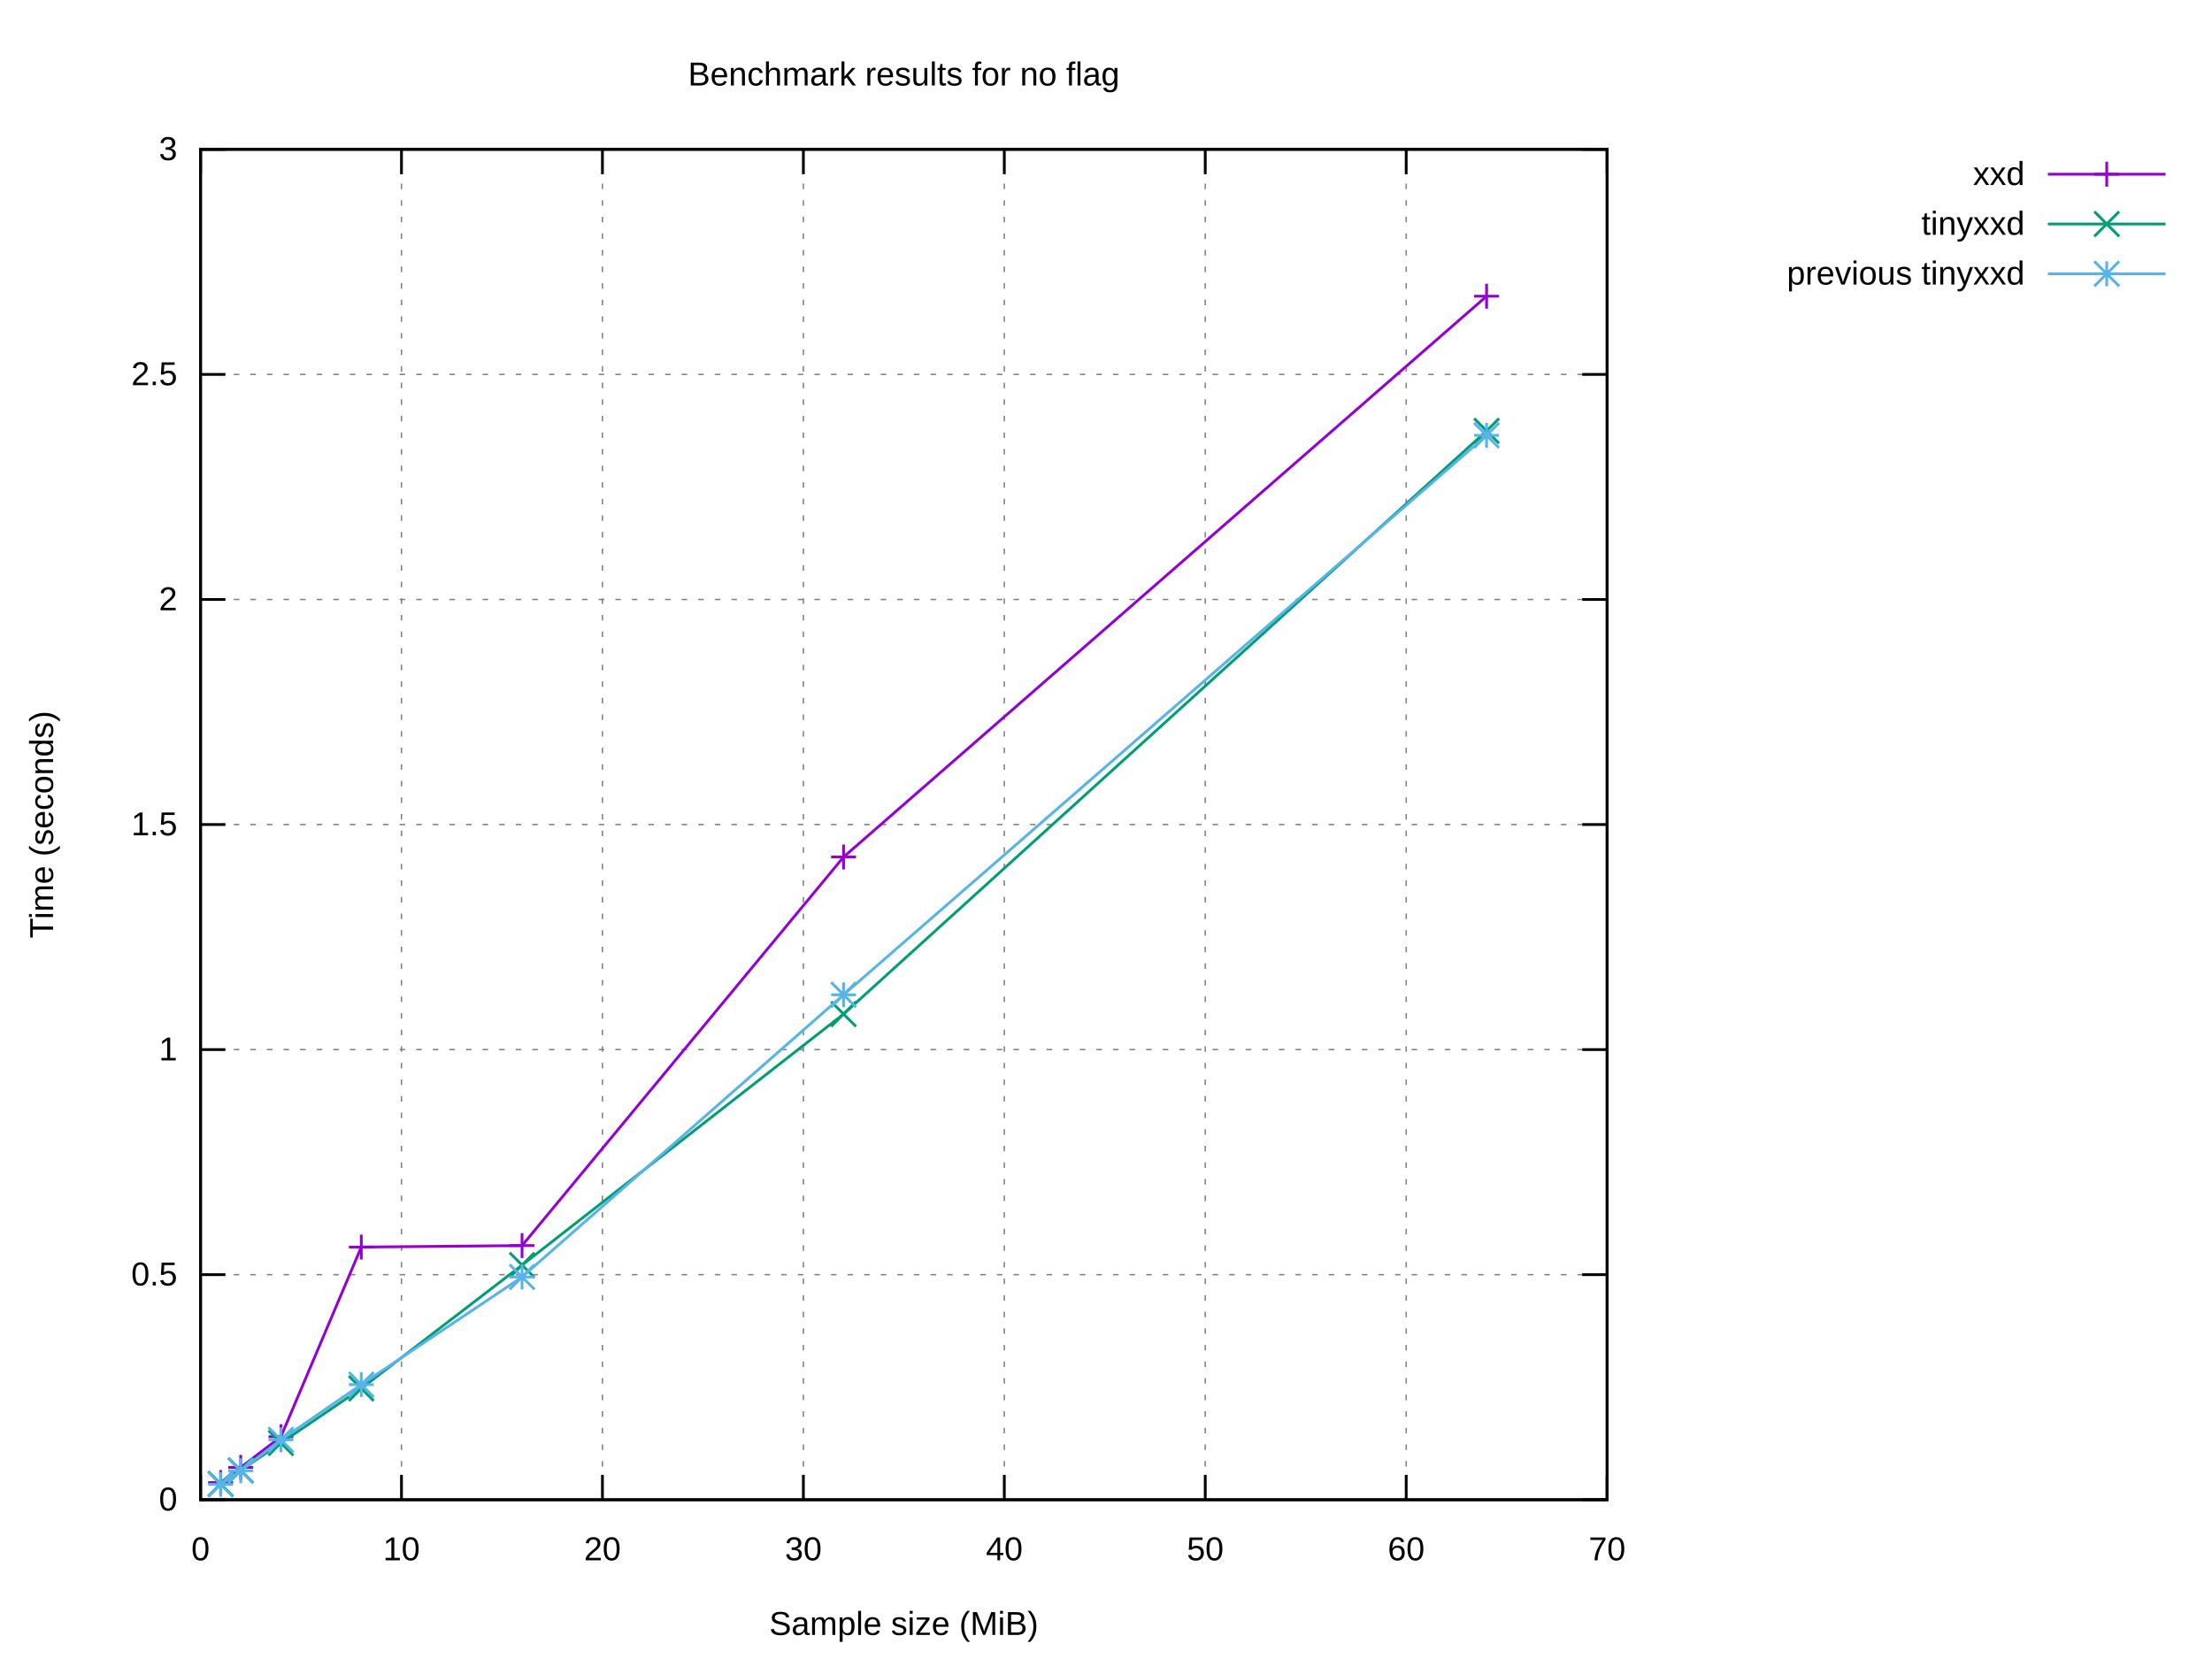
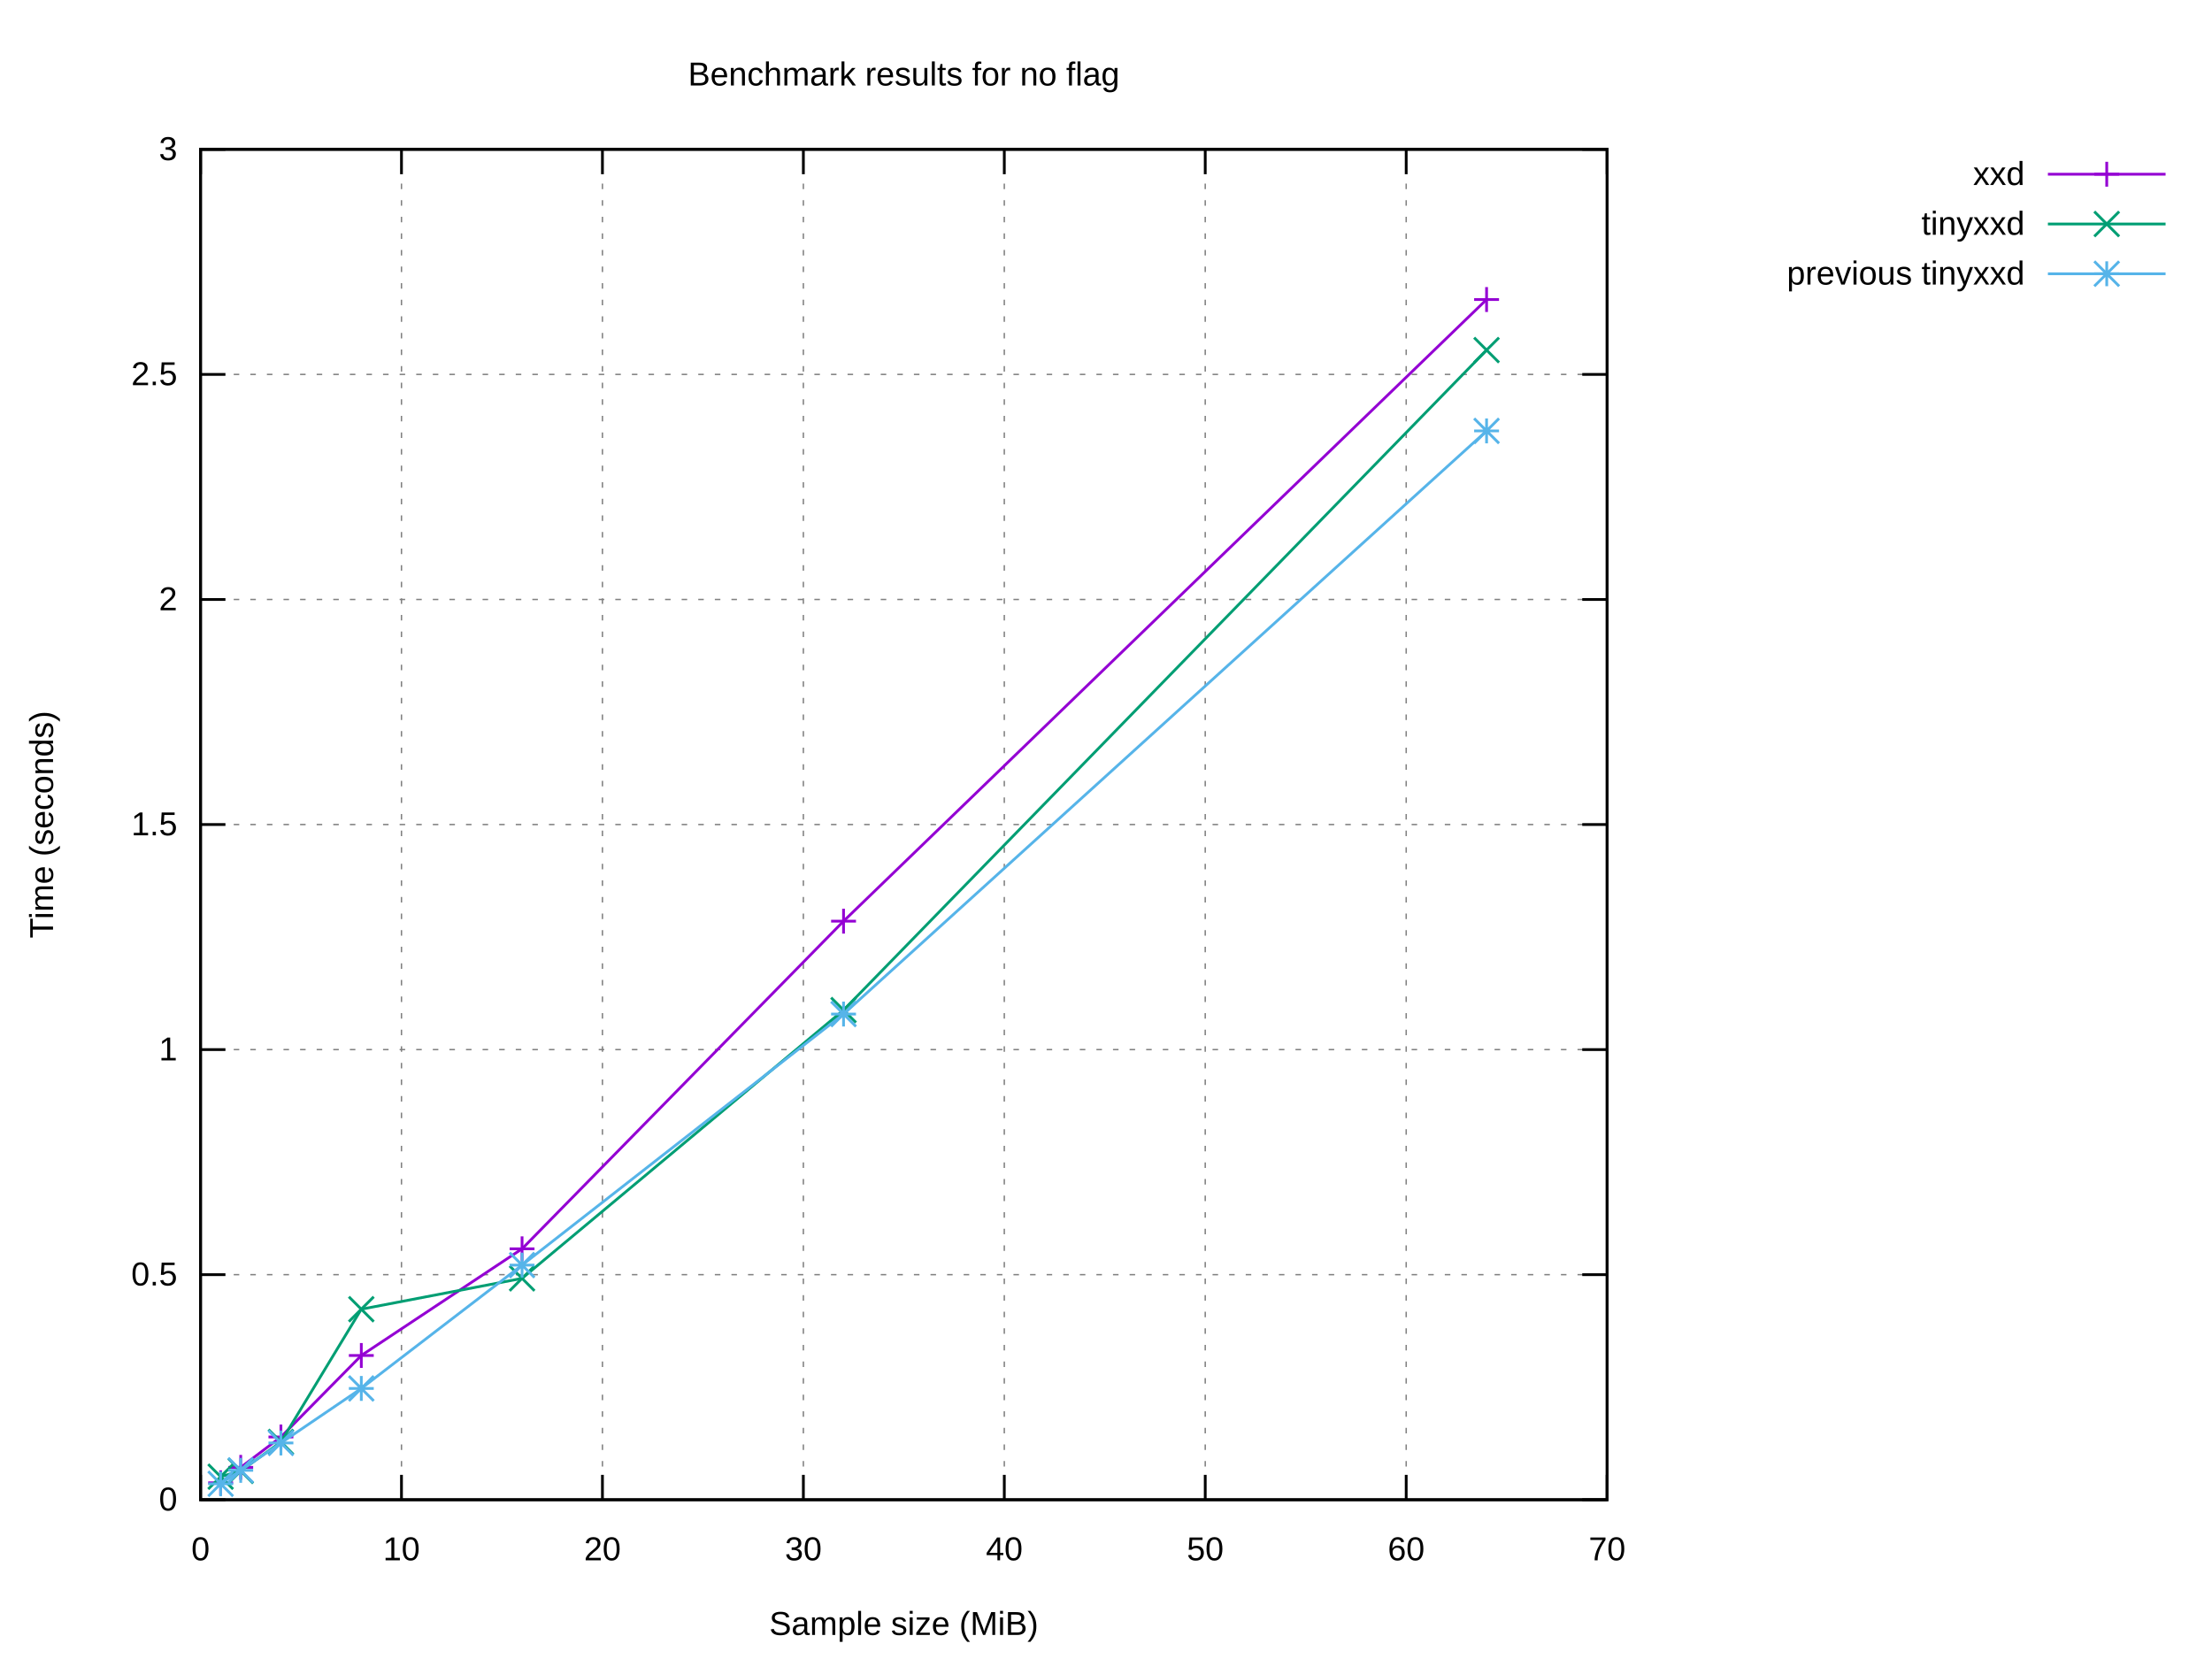
<svg xmlns="http://www.w3.org/2000/svg" xmlns:xlink="http://www.w3.org/1999/xlink" width="800" height="600" viewBox="0 0 800 600">
  <g id="gnuplot_canvas">
    <rect x="0" y="0" width="800" height="600" fill="#ffffff" />
    <defs>
      <circle id="gpDot" r="0.5" stroke-width="0.5" stroke="currentColor" />
      <path id="gpPt0" stroke-width="0.222" stroke="currentColor" d="M-1,0 h2 M0,-1 v2" />
      <path id="gpPt1" stroke-width="0.222" stroke="currentColor" d="M-1,-1 L1,1 M1,-1 L-1,1" />
      <path id="gpPt2" stroke-width="0.222" stroke="currentColor" d="M-1,0 L1,0 M0,-1 L0,1 M-1,-1 L1,1 M-1,1 L1,-1" />
      <rect id="gpPt3" stroke-width="0.222" stroke="currentColor" x="-1" y="-1" width="2" height="2" />
      <rect id="gpPt4" stroke-width="0.222" stroke="currentColor" fill="currentColor" x="-1" y="-1" width="2" height="2" />
      <circle id="gpPt5" stroke-width="0.222" stroke="currentColor" cx="0" cy="0" r="1" />
      <use xlink:href="#gpPt5" id="gpPt6" fill="currentColor" stroke="none" />
      <path id="gpPt7" stroke-width="0.222" stroke="currentColor" d="M0,-1.33 L-1.33,0.67 L1.33,0.67 z" />
      <use xlink:href="#gpPt7" id="gpPt8" fill="currentColor" stroke="none" />
      <use xlink:href="#gpPt7" id="gpPt9" stroke="currentColor" transform="rotate(180)" />
      <use xlink:href="#gpPt9" id="gpPt10" fill="currentColor" stroke="none" />
      <use xlink:href="#gpPt3" id="gpPt11" stroke="currentColor" transform="rotate(45)" />
      <use xlink:href="#gpPt11" id="gpPt12" fill="currentColor" stroke="none" />
      <path id="gpPt13" stroke-width="0.222" stroke="currentColor" d="M0,1.330 L1.265,0.411 L0.782,-1.067 L-0.782,-1.076 L-1.265,0.411 z" />
      <use xlink:href="#gpPt13" id="gpPt14" fill="currentColor" stroke="none" />
      <filter id="textbox" filterUnits="objectBoundingBox" x="0" y="0" height="1" width="1">
        <feFlood flood-color="#FFFFFF" flood-opacity="1" result="bgnd" />
        <feComposite in="SourceGraphic" in2="bgnd" operator="atop" />
      </filter>
      <filter id="greybox" filterUnits="objectBoundingBox" x="0" y="0" height="1" width="1">
        <feFlood flood-color="lightgrey" flood-opacity="1" result="grey" />
        <feComposite in="SourceGraphic" in2="grey" operator="atop" />
      </filter>
    </defs>
    <g fill="none" color="#FFFFFF" stroke="currentColor" stroke-width="1.00" stroke-linecap="butt" stroke-linejoin="miter">
</g>
    <g fill="none" color="black" stroke="currentColor" stroke-width="1.00" stroke-linecap="butt" stroke-linejoin="miter">
</g>
    <g fill="none" color="black" stroke="black" stroke-width="0.50" stroke-linecap="butt" stroke-linejoin="miter">
</g>
    <g fill="none" color="gray" stroke="currentColor" stroke-width="0.50" stroke-linecap="butt" stroke-linejoin="miter">
      <path stroke="gray" stroke-dasharray="2,4" class="gridline" d="M72.53,542.40 L581.24,542.40  " />
    </g>
    <g fill="none" color="gray" stroke="gray" stroke-width="1.00" stroke-linecap="butt" stroke-linejoin="miter">
</g>
    <g fill="none" color="black" stroke="currentColor" stroke-width="1.00" stroke-linecap="butt" stroke-linejoin="miter">
      <path stroke="black" d="M72.53,542.40 L81.53,542.40 M581.24,542.40 L572.24,542.40  " />
      <g transform="translate(64.14,546.30)" stroke="none" fill="black" font-family="Arial" font-size="12.00" text-anchor="end">
        <text>
          <tspan font-family="Arial"> 0</tspan>
        </text>
      </g>
    </g>
    <g fill="none" color="black" stroke="currentColor" stroke-width="1.00" stroke-linecap="butt" stroke-linejoin="miter">
</g>
    <g fill="none" color="black" stroke="black" stroke-width="0.50" stroke-linecap="butt" stroke-linejoin="miter">
</g>
    <g fill="none" color="gray" stroke="currentColor" stroke-width="0.50" stroke-linecap="butt" stroke-linejoin="miter">
      <path stroke="gray" stroke-dasharray="2,4" class="gridline" d="M72.53,461.00 L581.24,461.00  " />
    </g>
    <g fill="none" color="gray" stroke="gray" stroke-width="1.00" stroke-linecap="butt" stroke-linejoin="miter">
</g>
    <g fill="none" color="black" stroke="currentColor" stroke-width="1.00" stroke-linecap="butt" stroke-linejoin="miter">
      <path stroke="black" d="M72.53,461.00 L81.53,461.00 M581.24,461.00 L572.24,461.00  " />
      <g transform="translate(64.14,464.90)" stroke="none" fill="black" font-family="Arial" font-size="12.00" text-anchor="end">
        <text>
          <tspan font-family="Arial"> 0.5</tspan>
        </text>
      </g>
    </g>
    <g fill="none" color="black" stroke="currentColor" stroke-width="1.00" stroke-linecap="butt" stroke-linejoin="miter">
</g>
    <g fill="none" color="black" stroke="black" stroke-width="0.50" stroke-linecap="butt" stroke-linejoin="miter">
</g>
    <g fill="none" color="gray" stroke="currentColor" stroke-width="0.50" stroke-linecap="butt" stroke-linejoin="miter">
      <path stroke="gray" stroke-dasharray="2,4" class="gridline" d="M72.53,379.60 L581.24,379.60  " />
    </g>
    <g fill="none" color="gray" stroke="gray" stroke-width="1.00" stroke-linecap="butt" stroke-linejoin="miter">
</g>
    <g fill="none" color="black" stroke="currentColor" stroke-width="1.00" stroke-linecap="butt" stroke-linejoin="miter">
      <path stroke="black" d="M72.53,379.60 L81.53,379.60 M581.24,379.60 L572.24,379.60  " />
      <g transform="translate(64.14,383.50)" stroke="none" fill="black" font-family="Arial" font-size="12.00" text-anchor="end">
        <text>
          <tspan font-family="Arial"> 1</tspan>
        </text>
      </g>
    </g>
    <g fill="none" color="black" stroke="currentColor" stroke-width="1.00" stroke-linecap="butt" stroke-linejoin="miter">
</g>
    <g fill="none" color="black" stroke="black" stroke-width="0.50" stroke-linecap="butt" stroke-linejoin="miter">
</g>
    <g fill="none" color="gray" stroke="currentColor" stroke-width="0.50" stroke-linecap="butt" stroke-linejoin="miter">
      <path stroke="gray" stroke-dasharray="2,4" class="gridline" d="M72.53,298.20 L581.24,298.20  " />
    </g>
    <g fill="none" color="gray" stroke="gray" stroke-width="1.00" stroke-linecap="butt" stroke-linejoin="miter">
</g>
    <g fill="none" color="black" stroke="currentColor" stroke-width="1.00" stroke-linecap="butt" stroke-linejoin="miter">
      <path stroke="black" d="M72.53,298.20 L81.53,298.20 M581.24,298.20 L572.24,298.20  " />
      <g transform="translate(64.14,302.10)" stroke="none" fill="black" font-family="Arial" font-size="12.00" text-anchor="end">
        <text>
          <tspan font-family="Arial"> 1.5</tspan>
        </text>
      </g>
    </g>
    <g fill="none" color="black" stroke="currentColor" stroke-width="1.00" stroke-linecap="butt" stroke-linejoin="miter">
</g>
    <g fill="none" color="black" stroke="black" stroke-width="0.50" stroke-linecap="butt" stroke-linejoin="miter">
</g>
    <g fill="none" color="gray" stroke="currentColor" stroke-width="0.50" stroke-linecap="butt" stroke-linejoin="miter">
      <path stroke="gray" stroke-dasharray="2,4" class="gridline" d="M72.53,216.81 L581.24,216.81  " />
    </g>
    <g fill="none" color="gray" stroke="gray" stroke-width="1.00" stroke-linecap="butt" stroke-linejoin="miter">
</g>
    <g fill="none" color="black" stroke="currentColor" stroke-width="1.00" stroke-linecap="butt" stroke-linejoin="miter">
      <path stroke="black" d="M72.53,216.81 L81.53,216.81 M581.24,216.81 L572.24,216.81  " />
      <g transform="translate(64.14,220.71)" stroke="none" fill="black" font-family="Arial" font-size="12.00" text-anchor="end">
        <text>
          <tspan font-family="Arial"> 2</tspan>
        </text>
      </g>
    </g>
    <g fill="none" color="black" stroke="currentColor" stroke-width="1.00" stroke-linecap="butt" stroke-linejoin="miter">
</g>
    <g fill="none" color="black" stroke="black" stroke-width="0.50" stroke-linecap="butt" stroke-linejoin="miter">
</g>
    <g fill="none" color="gray" stroke="currentColor" stroke-width="0.50" stroke-linecap="butt" stroke-linejoin="miter">
      <path stroke="gray" stroke-dasharray="2,4" class="gridline" d="M72.53,135.41 L581.24,135.41  " />
    </g>
    <g fill="none" color="gray" stroke="gray" stroke-width="1.00" stroke-linecap="butt" stroke-linejoin="miter">
</g>
    <g fill="none" color="black" stroke="currentColor" stroke-width="1.00" stroke-linecap="butt" stroke-linejoin="miter">
      <path stroke="black" d="M72.53,135.41 L81.53,135.41 M581.24,135.41 L572.24,135.41  " />
      <g transform="translate(64.14,139.31)" stroke="none" fill="black" font-family="Arial" font-size="12.00" text-anchor="end">
        <text>
          <tspan font-family="Arial"> 2.5</tspan>
        </text>
      </g>
    </g>
    <g fill="none" color="black" stroke="currentColor" stroke-width="1.00" stroke-linecap="butt" stroke-linejoin="miter">
</g>
    <g fill="none" color="black" stroke="black" stroke-width="0.50" stroke-linecap="butt" stroke-linejoin="miter">
</g>
    <g fill="none" color="gray" stroke="currentColor" stroke-width="0.50" stroke-linecap="butt" stroke-linejoin="miter">
      <path stroke="gray" stroke-dasharray="2,4" class="gridline" d="M72.53,54.01 L581.24,54.01  " />
    </g>
    <g fill="none" color="gray" stroke="gray" stroke-width="1.00" stroke-linecap="butt" stroke-linejoin="miter">
</g>
    <g fill="none" color="black" stroke="currentColor" stroke-width="1.00" stroke-linecap="butt" stroke-linejoin="miter">
      <path stroke="black" d="M72.53,54.01 L81.53,54.01 M581.24,54.01 L572.24,54.01  " />
      <g transform="translate(64.14,57.91)" stroke="none" fill="black" font-family="Arial" font-size="12.00" text-anchor="end">
        <text>
          <tspan font-family="Arial"> 3</tspan>
        </text>
      </g>
    </g>
    <g fill="none" color="black" stroke="currentColor" stroke-width="1.00" stroke-linecap="butt" stroke-linejoin="miter">
</g>
    <g fill="none" color="black" stroke="black" stroke-width="0.50" stroke-linecap="butt" stroke-linejoin="miter">
</g>
    <g fill="none" color="gray" stroke="currentColor" stroke-width="0.50" stroke-linecap="butt" stroke-linejoin="miter">
      <path stroke="gray" stroke-dasharray="2,4" class="gridline" d="M72.53,542.40 L72.53,54.01  " />
    </g>
    <g fill="none" color="gray" stroke="gray" stroke-width="1.00" stroke-linecap="butt" stroke-linejoin="miter">
</g>
    <g fill="none" color="black" stroke="currentColor" stroke-width="1.00" stroke-linecap="butt" stroke-linejoin="miter">
      <path stroke="black" d="M72.53,542.40 L72.53,533.40 M72.53,54.01 L72.53,63.01  " />
      <g transform="translate(72.53,564.30)" stroke="none" fill="black" font-family="Arial" font-size="12.00" text-anchor="middle">
        <text>
          <tspan font-family="Arial"> 0</tspan>
        </text>
      </g>
    </g>
    <g fill="none" color="black" stroke="currentColor" stroke-width="1.00" stroke-linecap="butt" stroke-linejoin="miter">
</g>
    <g fill="none" color="black" stroke="black" stroke-width="0.50" stroke-linecap="butt" stroke-linejoin="miter">
</g>
    <g fill="none" color="gray" stroke="currentColor" stroke-width="0.50" stroke-linecap="butt" stroke-linejoin="miter">
      <path stroke="gray" stroke-dasharray="2,4" class="gridline" d="M145.20,542.40 L145.20,54.01  " />
    </g>
    <g fill="none" color="gray" stroke="gray" stroke-width="1.00" stroke-linecap="butt" stroke-linejoin="miter">
</g>
    <g fill="none" color="black" stroke="currentColor" stroke-width="1.00" stroke-linecap="butt" stroke-linejoin="miter">
      <path stroke="black" d="M145.20,542.40 L145.20,533.40 M145.20,54.01 L145.20,63.01  " />
      <g transform="translate(145.20,564.30)" stroke="none" fill="black" font-family="Arial" font-size="12.00" text-anchor="middle">
        <text>
          <tspan font-family="Arial"> 10</tspan>
        </text>
      </g>
    </g>
    <g fill="none" color="black" stroke="currentColor" stroke-width="1.00" stroke-linecap="butt" stroke-linejoin="miter">
</g>
    <g fill="none" color="black" stroke="black" stroke-width="0.50" stroke-linecap="butt" stroke-linejoin="miter">
</g>
    <g fill="none" color="gray" stroke="currentColor" stroke-width="0.50" stroke-linecap="butt" stroke-linejoin="miter">
      <path stroke="gray" stroke-dasharray="2,4" class="gridline" d="M217.88,542.40 L217.88,54.01  " />
    </g>
    <g fill="none" color="gray" stroke="gray" stroke-width="1.00" stroke-linecap="butt" stroke-linejoin="miter">
</g>
    <g fill="none" color="black" stroke="currentColor" stroke-width="1.00" stroke-linecap="butt" stroke-linejoin="miter">
      <path stroke="black" d="M217.88,542.40 L217.88,533.40 M217.88,54.01 L217.88,63.01  " />
      <g transform="translate(217.88,564.30)" stroke="none" fill="black" font-family="Arial" font-size="12.00" text-anchor="middle">
        <text>
          <tspan font-family="Arial"> 20</tspan>
        </text>
      </g>
    </g>
    <g fill="none" color="black" stroke="currentColor" stroke-width="1.00" stroke-linecap="butt" stroke-linejoin="miter">
</g>
    <g fill="none" color="black" stroke="black" stroke-width="0.50" stroke-linecap="butt" stroke-linejoin="miter">
</g>
    <g fill="none" color="gray" stroke="currentColor" stroke-width="0.50" stroke-linecap="butt" stroke-linejoin="miter">
      <path stroke="gray" stroke-dasharray="2,4" class="gridline" d="M290.55,542.40 L290.55,54.01  " />
    </g>
    <g fill="none" color="gray" stroke="gray" stroke-width="1.00" stroke-linecap="butt" stroke-linejoin="miter">
</g>
    <g fill="none" color="black" stroke="currentColor" stroke-width="1.00" stroke-linecap="butt" stroke-linejoin="miter">
      <path stroke="black" d="M290.55,542.40 L290.55,533.40 M290.55,54.01 L290.55,63.01  " />
      <g transform="translate(290.55,564.30)" stroke="none" fill="black" font-family="Arial" font-size="12.00" text-anchor="middle">
        <text>
          <tspan font-family="Arial"> 30</tspan>
        </text>
      </g>
    </g>
    <g fill="none" color="black" stroke="currentColor" stroke-width="1.00" stroke-linecap="butt" stroke-linejoin="miter">
</g>
    <g fill="none" color="black" stroke="black" stroke-width="0.50" stroke-linecap="butt" stroke-linejoin="miter">
</g>
    <g fill="none" color="gray" stroke="currentColor" stroke-width="0.50" stroke-linecap="butt" stroke-linejoin="miter">
      <path stroke="gray" stroke-dasharray="2,4" class="gridline" d="M363.22,542.40 L363.22,54.01  " />
    </g>
    <g fill="none" color="gray" stroke="gray" stroke-width="1.00" stroke-linecap="butt" stroke-linejoin="miter">
</g>
    <g fill="none" color="black" stroke="currentColor" stroke-width="1.00" stroke-linecap="butt" stroke-linejoin="miter">
      <path stroke="black" d="M363.22,542.40 L363.22,533.40 M363.22,54.01 L363.22,63.01  " />
      <g transform="translate(363.22,564.30)" stroke="none" fill="black" font-family="Arial" font-size="12.00" text-anchor="middle">
        <text>
          <tspan font-family="Arial"> 40</tspan>
        </text>
      </g>
    </g>
    <g fill="none" color="black" stroke="currentColor" stroke-width="1.00" stroke-linecap="butt" stroke-linejoin="miter">
</g>
    <g fill="none" color="black" stroke="black" stroke-width="0.50" stroke-linecap="butt" stroke-linejoin="miter">
</g>
    <g fill="none" color="gray" stroke="currentColor" stroke-width="0.50" stroke-linecap="butt" stroke-linejoin="miter">
      <path stroke="gray" stroke-dasharray="2,4" class="gridline" d="M435.89,542.40 L435.89,54.01  " />
    </g>
    <g fill="none" color="gray" stroke="gray" stroke-width="1.00" stroke-linecap="butt" stroke-linejoin="miter">
</g>
    <g fill="none" color="black" stroke="currentColor" stroke-width="1.00" stroke-linecap="butt" stroke-linejoin="miter">
      <path stroke="black" d="M435.89,542.40 L435.89,533.40 M435.89,54.01 L435.89,63.01  " />
      <g transform="translate(435.89,564.30)" stroke="none" fill="black" font-family="Arial" font-size="12.00" text-anchor="middle">
        <text>
          <tspan font-family="Arial"> 50</tspan>
        </text>
      </g>
    </g>
    <g fill="none" color="black" stroke="currentColor" stroke-width="1.00" stroke-linecap="butt" stroke-linejoin="miter">
</g>
    <g fill="none" color="black" stroke="black" stroke-width="0.50" stroke-linecap="butt" stroke-linejoin="miter">
</g>
    <g fill="none" color="gray" stroke="currentColor" stroke-width="0.50" stroke-linecap="butt" stroke-linejoin="miter">
      <path stroke="gray" stroke-dasharray="2,4" class="gridline" d="M508.57,542.40 L508.57,54.01  " />
    </g>
    <g fill="none" color="gray" stroke="gray" stroke-width="1.00" stroke-linecap="butt" stroke-linejoin="miter">
</g>
    <g fill="none" color="black" stroke="currentColor" stroke-width="1.00" stroke-linecap="butt" stroke-linejoin="miter">
      <path stroke="black" d="M508.57,542.40 L508.57,533.40 M508.57,54.01 L508.57,63.01  " />
      <g transform="translate(508.57,564.30)" stroke="none" fill="black" font-family="Arial" font-size="12.00" text-anchor="middle">
        <text>
          <tspan font-family="Arial"> 60</tspan>
        </text>
      </g>
    </g>
    <g fill="none" color="black" stroke="currentColor" stroke-width="1.00" stroke-linecap="butt" stroke-linejoin="miter">
</g>
    <g fill="none" color="black" stroke="black" stroke-width="0.50" stroke-linecap="butt" stroke-linejoin="miter">
</g>
    <g fill="none" color="gray" stroke="currentColor" stroke-width="0.50" stroke-linecap="butt" stroke-linejoin="miter">
      <path stroke="gray" stroke-dasharray="2,4" class="gridline" d="M581.24,542.40 L581.24,54.01  " />
    </g>
    <g fill="none" color="gray" stroke="gray" stroke-width="1.00" stroke-linecap="butt" stroke-linejoin="miter">
</g>
    <g fill="none" color="black" stroke="currentColor" stroke-width="1.00" stroke-linecap="butt" stroke-linejoin="miter">
      <path stroke="black" d="M581.24,542.40 L581.24,533.40 M581.24,54.01 L581.24,63.01  " />
      <g transform="translate(581.24,564.30)" stroke="none" fill="black" font-family="Arial" font-size="12.00" text-anchor="middle">
        <text>
          <tspan font-family="Arial"> 70</tspan>
        </text>
      </g>
    </g>
    <g fill="none" color="black" stroke="currentColor" stroke-width="1.00" stroke-linecap="butt" stroke-linejoin="miter">
</g>
    <g fill="none" color="black" stroke="currentColor" stroke-width="1.00" stroke-linecap="butt" stroke-linejoin="miter">
      <path stroke="black" d="M72.53,54.01 L72.53,542.40 L581.24,542.40 L581.24,54.01 L72.53,54.01 Z  " />
    </g>
    <g fill="none" color="black" stroke="currentColor" stroke-width="1.00" stroke-linecap="butt" stroke-linejoin="miter">
</g>
    <g id="gnuplot_plot_1">
      <g fill="none" color="black" stroke="currentColor" stroke-width="1.00" stroke-linecap="butt" stroke-linejoin="miter">
        <g transform="translate(732.26,66.91)" stroke="none" fill="black" font-family="Arial" font-size="12.00" text-anchor="end">
          <text>
            <tspan font-family="Arial">xxd</tspan>
          </text>
        </g>
      </g>
      <g fill="none" color="black" stroke="currentColor" stroke-width="1.00" stroke-linecap="butt" stroke-linejoin="miter">
-         <path stroke="rgb(148,   0, 211)" d="M740.65,63.01 L783.21,63.01 M537.64,107.13 L305.08,309.95 L188.81,450.48 L130.67,451.02 L101.60,519.61 L87.06,530.71   L79.80,536.18  " />
-         <use xlink:href="#gpPt0" transform="translate(537.64,107.13) scale(4.50)" color="rgb(148,   0, 211)" />
-         <use xlink:href="#gpPt0" transform="translate(305.08,309.95) scale(4.50)" color="rgb(148,   0, 211)" />
-         <use xlink:href="#gpPt0" transform="translate(188.81,450.48) scale(4.50)" color="rgb(148,   0, 211)" />
-         <use xlink:href="#gpPt0" transform="translate(130.67,451.02) scale(4.50)" color="rgb(148,   0, 211)" />
-         <use xlink:href="#gpPt0" transform="translate(101.60,519.61) scale(4.50)" color="rgb(148,   0, 211)" />
-         <use xlink:href="#gpPt0" transform="translate(87.06,530.71) scale(4.50)" color="rgb(148,   0, 211)" />
-         <use xlink:href="#gpPt0" transform="translate(79.80,536.18) scale(4.50)" color="rgb(148,   0, 211)" />
+         <path stroke="rgb(148,   0, 211)" d="M740.65,63.01 L783.21,63.01 M537.64,108.33 L305.08,333.15 L188.81,451.65 L130.67,490.23 L101.60,519.70 L87.06,530.69   L79.80,536.27  " />
+         <use xlink:href="#gpPt0" transform="translate(537.64,108.33) scale(4.50)" color="rgb(148,   0, 211)" />
+         <use xlink:href="#gpPt0" transform="translate(305.08,333.15) scale(4.50)" color="rgb(148,   0, 211)" />
+         <use xlink:href="#gpPt0" transform="translate(188.81,451.65) scale(4.50)" color="rgb(148,   0, 211)" />
+         <use xlink:href="#gpPt0" transform="translate(130.67,490.23) scale(4.50)" color="rgb(148,   0, 211)" />
+         <use xlink:href="#gpPt0" transform="translate(101.60,519.70) scale(4.50)" color="rgb(148,   0, 211)" />
+         <use xlink:href="#gpPt0" transform="translate(87.06,530.69) scale(4.50)" color="rgb(148,   0, 211)" />
+         <use xlink:href="#gpPt0" transform="translate(79.80,536.27) scale(4.50)" color="rgb(148,   0, 211)" />
        <use xlink:href="#gpPt0" transform="translate(761.93,63.01) scale(4.50)" color="rgb(148,   0, 211)" />
      </g>
    </g>
    <g id="gnuplot_plot_2">
      <g fill="none" color="black" stroke="currentColor" stroke-width="1.00" stroke-linecap="butt" stroke-linejoin="miter">
        <g transform="translate(732.26,84.91)" stroke="none" fill="black" font-family="Arial" font-size="12.00" text-anchor="end">
          <text>
            <tspan font-family="Arial">tinyxxd</tspan>
          </text>
        </g>
      </g>
      <g fill="none" color="black" stroke="currentColor" stroke-width="1.00" stroke-linecap="butt" stroke-linejoin="miter">
-         <path stroke="rgb(  0, 158, 115)" d="M740.65,81.01 L783.21,81.01 M537.64,155.84 L305.08,366.75 L188.81,457.54 L130.67,502.15 L101.60,521.87 L87.06,531.77   L79.80,536.64  " />
-         <use xlink:href="#gpPt1" transform="translate(537.64,155.84) scale(4.50)" color="rgb(  0, 158, 115)" />
-         <use xlink:href="#gpPt1" transform="translate(305.08,366.75) scale(4.50)" color="rgb(  0, 158, 115)" />
-         <use xlink:href="#gpPt1" transform="translate(188.81,457.54) scale(4.50)" color="rgb(  0, 158, 115)" />
-         <use xlink:href="#gpPt1" transform="translate(130.67,502.15) scale(4.50)" color="rgb(  0, 158, 115)" />
-         <use xlink:href="#gpPt1" transform="translate(101.60,521.87) scale(4.50)" color="rgb(  0, 158, 115)" />
-         <use xlink:href="#gpPt1" transform="translate(87.06,531.77) scale(4.50)" color="rgb(  0, 158, 115)" />
-         <use xlink:href="#gpPt1" transform="translate(79.80,536.64) scale(4.50)" color="rgb(  0, 158, 115)" />
+         <path stroke="rgb(  0, 158, 115)" d="M740.65,81.01 L783.21,81.01 M537.64,126.61 L305.08,365.31 L188.81,462.34 L130.67,473.49 L101.60,521.50 L87.06,531.99   L79.80,534.06  " />
+         <use xlink:href="#gpPt1" transform="translate(537.64,126.61) scale(4.50)" color="rgb(  0, 158, 115)" />
+         <use xlink:href="#gpPt1" transform="translate(305.08,365.31) scale(4.50)" color="rgb(  0, 158, 115)" />
+         <use xlink:href="#gpPt1" transform="translate(188.81,462.34) scale(4.50)" color="rgb(  0, 158, 115)" />
+         <use xlink:href="#gpPt1" transform="translate(130.67,473.49) scale(4.50)" color="rgb(  0, 158, 115)" />
+         <use xlink:href="#gpPt1" transform="translate(101.60,521.50) scale(4.50)" color="rgb(  0, 158, 115)" />
+         <use xlink:href="#gpPt1" transform="translate(87.06,531.99) scale(4.50)" color="rgb(  0, 158, 115)" />
+         <use xlink:href="#gpPt1" transform="translate(79.80,534.06) scale(4.50)" color="rgb(  0, 158, 115)" />
        <use xlink:href="#gpPt1" transform="translate(761.93,81.01) scale(4.50)" color="rgb(  0, 158, 115)" />
      </g>
    </g>
    <g id="gnuplot_plot_3">
      <g fill="none" color="black" stroke="currentColor" stroke-width="1.00" stroke-linecap="butt" stroke-linejoin="miter">
        <g transform="translate(732.26,102.91)" stroke="none" fill="black" font-family="Arial" font-size="12.00" text-anchor="end">
          <text>
            <tspan font-family="Arial">previous tinyxxd</tspan>
          </text>
        </g>
      </g>
      <g fill="none" color="black" stroke="currentColor" stroke-width="1.00" stroke-linecap="butt" stroke-linejoin="miter">
-         <path stroke="rgb( 86, 180, 233)" d="M740.65,99.01 L783.21,99.01 M537.64,157.46 L305.08,359.77 L188.81,461.83 L130.67,500.76 L101.60,520.72 L87.06,531.93   L79.80,536.85  " />
-         <use xlink:href="#gpPt2" transform="translate(537.64,157.46) scale(4.50)" color="rgb( 86, 180, 233)" />
-         <use xlink:href="#gpPt2" transform="translate(305.08,359.77) scale(4.50)" color="rgb( 86, 180, 233)" />
-         <use xlink:href="#gpPt2" transform="translate(188.81,461.83) scale(4.50)" color="rgb( 86, 180, 233)" />
-         <use xlink:href="#gpPt2" transform="translate(130.67,500.76) scale(4.50)" color="rgb( 86, 180, 233)" />
-         <use xlink:href="#gpPt2" transform="translate(101.60,520.72) scale(4.50)" color="rgb( 86, 180, 233)" />
-         <use xlink:href="#gpPt2" transform="translate(87.06,531.93) scale(4.50)" color="rgb( 86, 180, 233)" />
-         <use xlink:href="#gpPt2" transform="translate(79.80,536.85) scale(4.50)" color="rgb( 86, 180, 233)" />
+         <path stroke="rgb( 86, 180, 233)" d="M740.65,99.01 L783.21,99.01 M537.64,155.84 L305.08,366.75 L188.81,457.54 L130.67,502.15 L101.60,521.87 L87.06,531.77   L79.80,536.64  " />
+         <use xlink:href="#gpPt2" transform="translate(537.64,155.84) scale(4.50)" color="rgb( 86, 180, 233)" />
+         <use xlink:href="#gpPt2" transform="translate(305.08,366.75) scale(4.50)" color="rgb( 86, 180, 233)" />
+         <use xlink:href="#gpPt2" transform="translate(188.81,457.54) scale(4.50)" color="rgb( 86, 180, 233)" />
+         <use xlink:href="#gpPt2" transform="translate(130.67,502.15) scale(4.50)" color="rgb( 86, 180, 233)" />
+         <use xlink:href="#gpPt2" transform="translate(101.60,521.87) scale(4.50)" color="rgb( 86, 180, 233)" />
+         <use xlink:href="#gpPt2" transform="translate(87.06,531.77) scale(4.50)" color="rgb( 86, 180, 233)" />
+         <use xlink:href="#gpPt2" transform="translate(79.80,536.64) scale(4.50)" color="rgb( 86, 180, 233)" />
        <use xlink:href="#gpPt2" transform="translate(761.93,99.01) scale(4.50)" color="rgb( 86, 180, 233)" />
      </g>
    </g>
    <g fill="none" color="#FFFFFF" stroke="rgb( 86, 180, 233)" stroke-width="2.00" stroke-linecap="butt" stroke-linejoin="miter">
</g>
    <g fill="none" color="black" stroke="currentColor" stroke-width="2.00" stroke-linecap="butt" stroke-linejoin="miter">
</g>
    <g fill="none" color="black" stroke="black" stroke-width="1.00" stroke-linecap="butt" stroke-linejoin="miter">
</g>
    <g fill="none" color="black" stroke="currentColor" stroke-width="1.00" stroke-linecap="butt" stroke-linejoin="miter">
      <path stroke="black" d="M72.53,54.01 L72.53,542.40 L581.24,542.40 L581.24,54.01 L72.53,54.01 Z  " />
      <g transform="translate(19.18,298.21) rotate(270.00)" stroke="none" fill="black" font-family="Arial" font-size="12.00" text-anchor="middle">
        <text>
          <tspan font-family="Arial">Time (seconds)</tspan>
        </text>
      </g>
    </g>
    <g fill="none" color="black" stroke="currentColor" stroke-width="1.00" stroke-linecap="butt" stroke-linejoin="miter">
      <g transform="translate(326.88,591.30)" stroke="none" fill="black" font-family="Arial" font-size="12.00" text-anchor="middle">
        <text>
          <tspan font-family="Arial">Sample size (MiB)</tspan>
        </text>
      </g>
    </g>
    <g fill="none" color="black" stroke="currentColor" stroke-width="1.00" stroke-linecap="butt" stroke-linejoin="miter">
</g>
    <g fill="none" color="black" stroke="currentColor" stroke-width="1.00" stroke-linecap="butt" stroke-linejoin="miter">
      <g transform="translate(326.88,30.91)" stroke="none" fill="black" font-family="Arial" font-size="12.00" text-anchor="middle">
        <text>
          <tspan font-family="Arial">Benchmark results for no flag</tspan>
        </text>
      </g>
    </g>
    <g fill="none" color="black" stroke="currentColor" stroke-width="1.00" stroke-linecap="butt" stroke-linejoin="miter">
</g>
  </g>
</svg>
